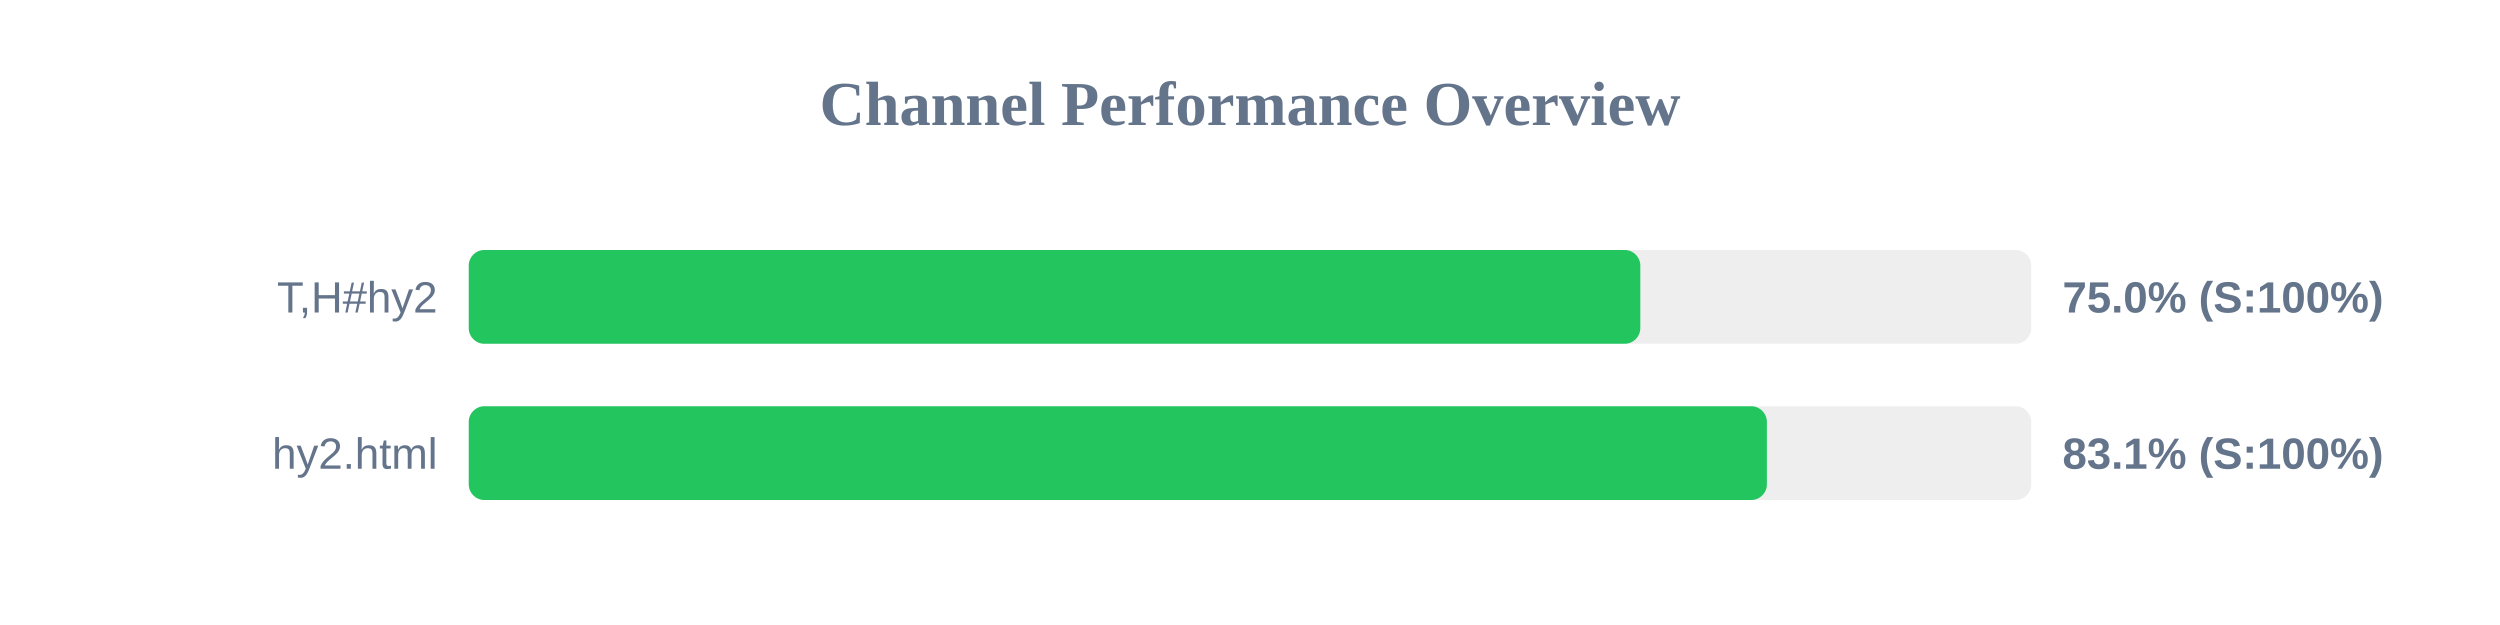
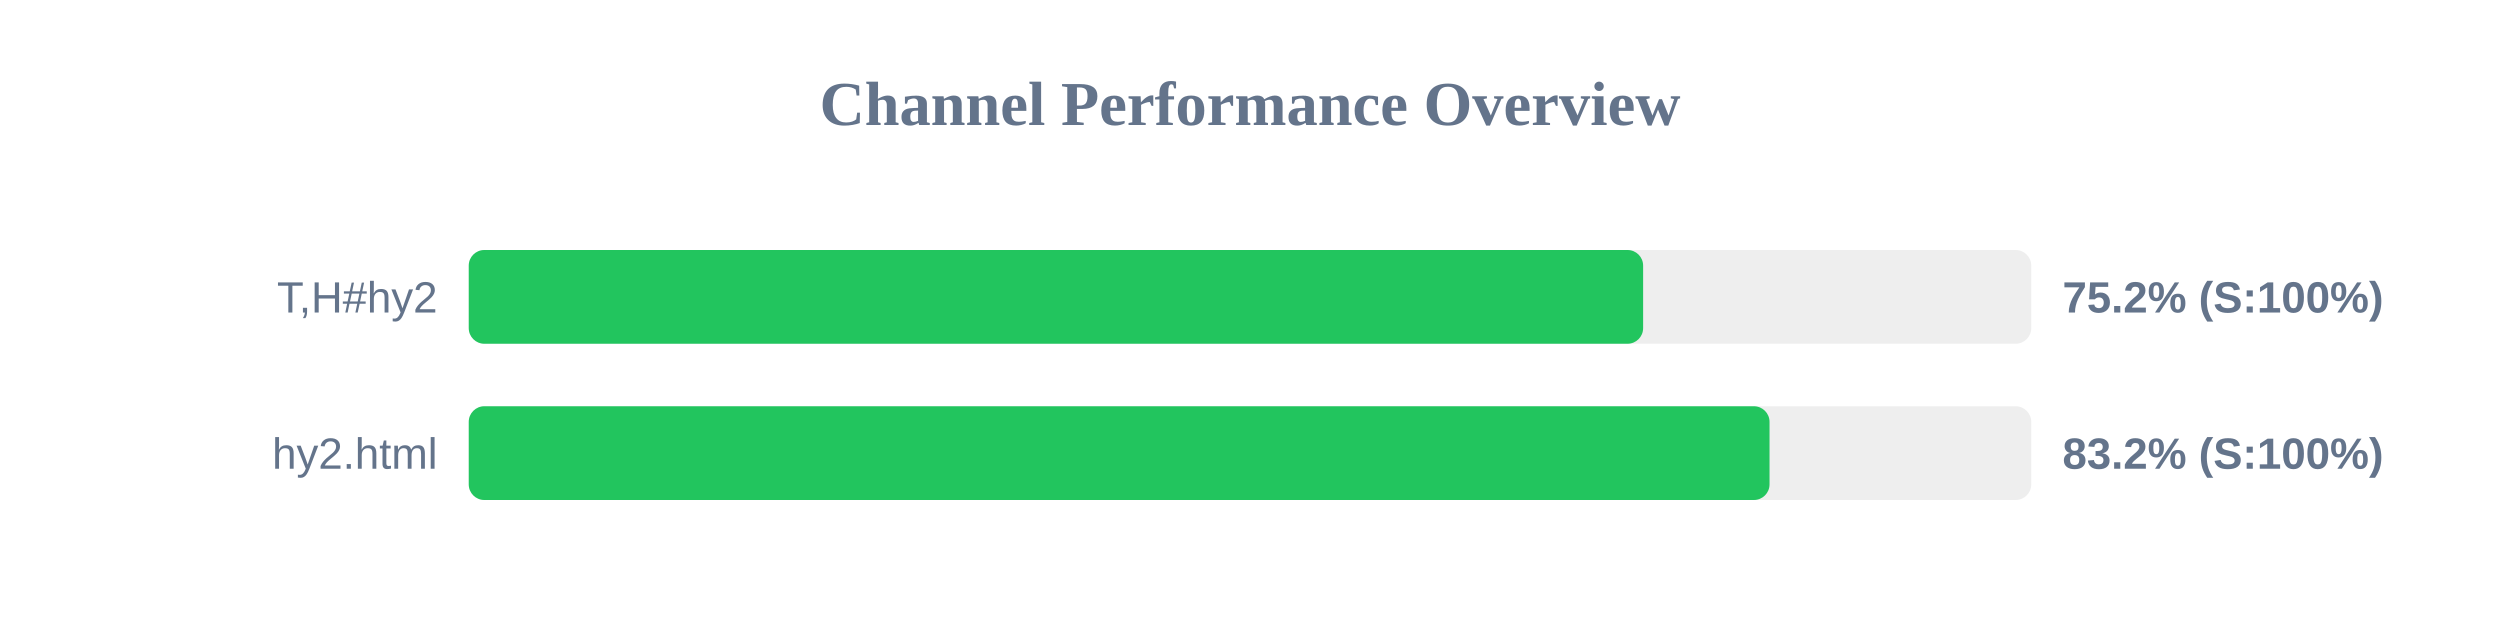
<svg xmlns="http://www.w3.org/2000/svg" width="800" height="200" version="1.1">
  <style>
        .row { font: 14px Arial; fill: #64748b; }
        .score { font: bold 14px Arial; fill: #64748b; }
    </style>
  <text x="400" y="40" text-anchor="middle" font-size="20px" font-weight="bold" fill="#64748b">Channel Performance Overview</text>
  <rect x="150" y="80" width="500" height="30" fill="#eee" rx="5" />
-   <rect x="150" y="80" width="374.9" height="30" fill="#22c55e" rx="5" />
+   <rect x="150" y="80" width="375.8" height="30" fill="#22c55e" rx="5" />
  <text x="140" y="100" text-anchor="end" class="row">T,H#hy2</text>
-   <text x="660" y="100" text-anchor="start" class="score">75.0% (S:100%)</text>
+   <text x="660" y="100" text-anchor="start" class="score">75.2% (S:100%)</text>
  <rect x="150" y="130" width="500" height="30" fill="#eee" rx="5" />
-   <rect x="150" y="130" width="415.4" height="30" fill="#22c55e" rx="5" />
+   <rect x="150" y="130" width="416.25" height="30" fill="#22c55e" rx="5" />
  <text x="140" y="150" text-anchor="end" class="row">hy2.html</text>
-   <text x="660" y="150" text-anchor="start" class="score">83.1% (S:100%)</text>
+   <text x="660" y="150" text-anchor="start" class="score">83.2% (S:100%)</text>
</svg>
